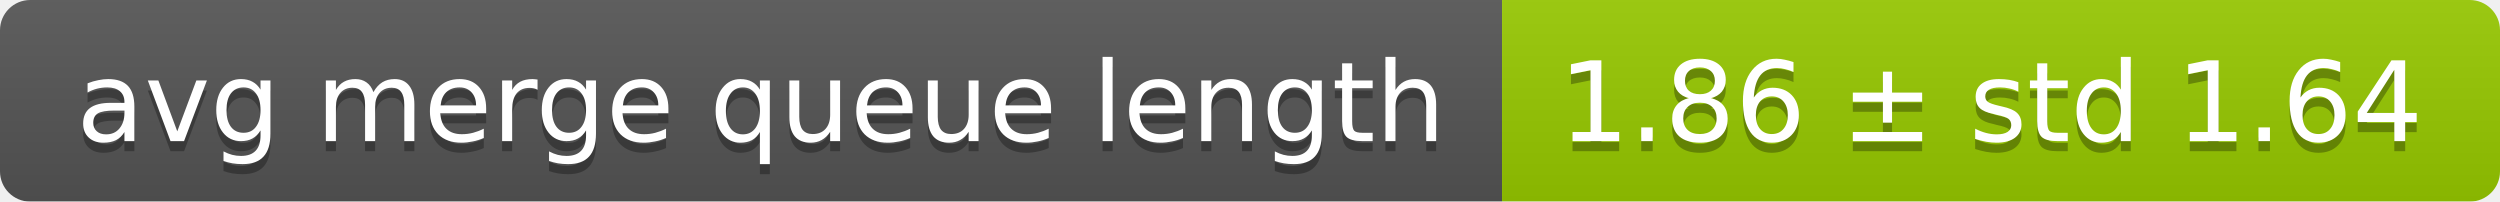
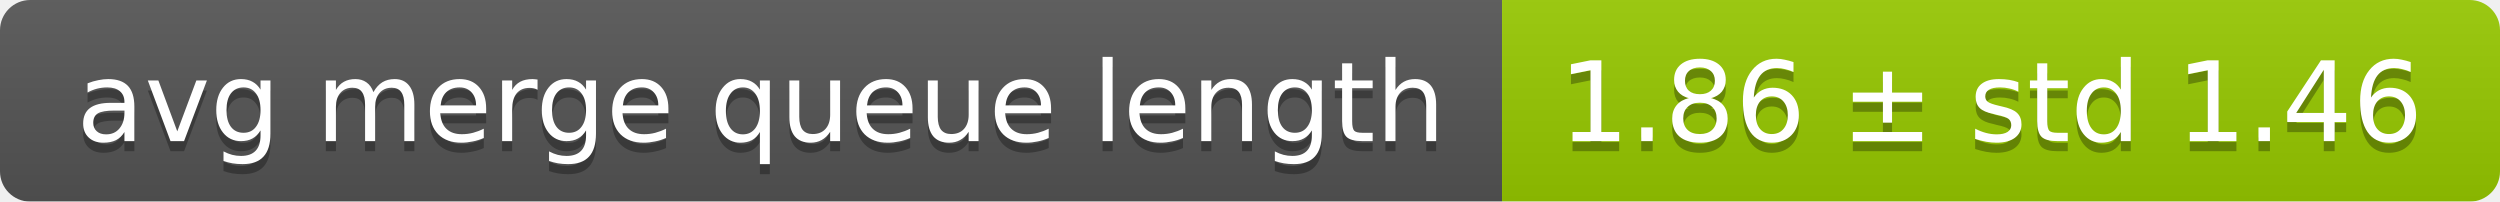
<svg xmlns="http://www.w3.org/2000/svg" width="248" height="20">
  <linearGradient id="smooth" x2="0" y2="100%">
    <stop offset="0" stop-color="#bbb" stop-opacity=".1" />
    <stop offset="1" stop-opacity=".1" />
  </linearGradient>
  <mask id="round">
    <rect width="248" height="20" rx="3" fill="#fff" />
  </mask>
  <g mask="url(#round)">
    <rect width="149" height="20" fill="#555" />
    <rect x="149" width="99" height="20" fill="#97ca00" />
    <rect width="248" height="20" fill="url(#smooth)" />
  </g>
  <g fill="#fff" text-anchor="middle" font-family="DejaVu Sans,Verdana,Geneva,sans-serif" font-size="11">
    <text x="75.5" y="15" fill="#010101" fill-opacity=".3">avg merge queue length</text>
    <text x="75.5" y="14">avg merge queue length</text>
-     <text x="197.5" y="15" fill="#010101" fill-opacity=".3">1.86 ± std 1.64</text>
-     <text x="197.5" y="14">1.86 ± std 1.64</text>
+     <text x="197.5" y="15" fill="#010101" fill-opacity=".3">1.86 ± std 1.46</text>
+     <text x="197.5" y="14">1.86 ± std 1.46</text>
  </g>
</svg>
